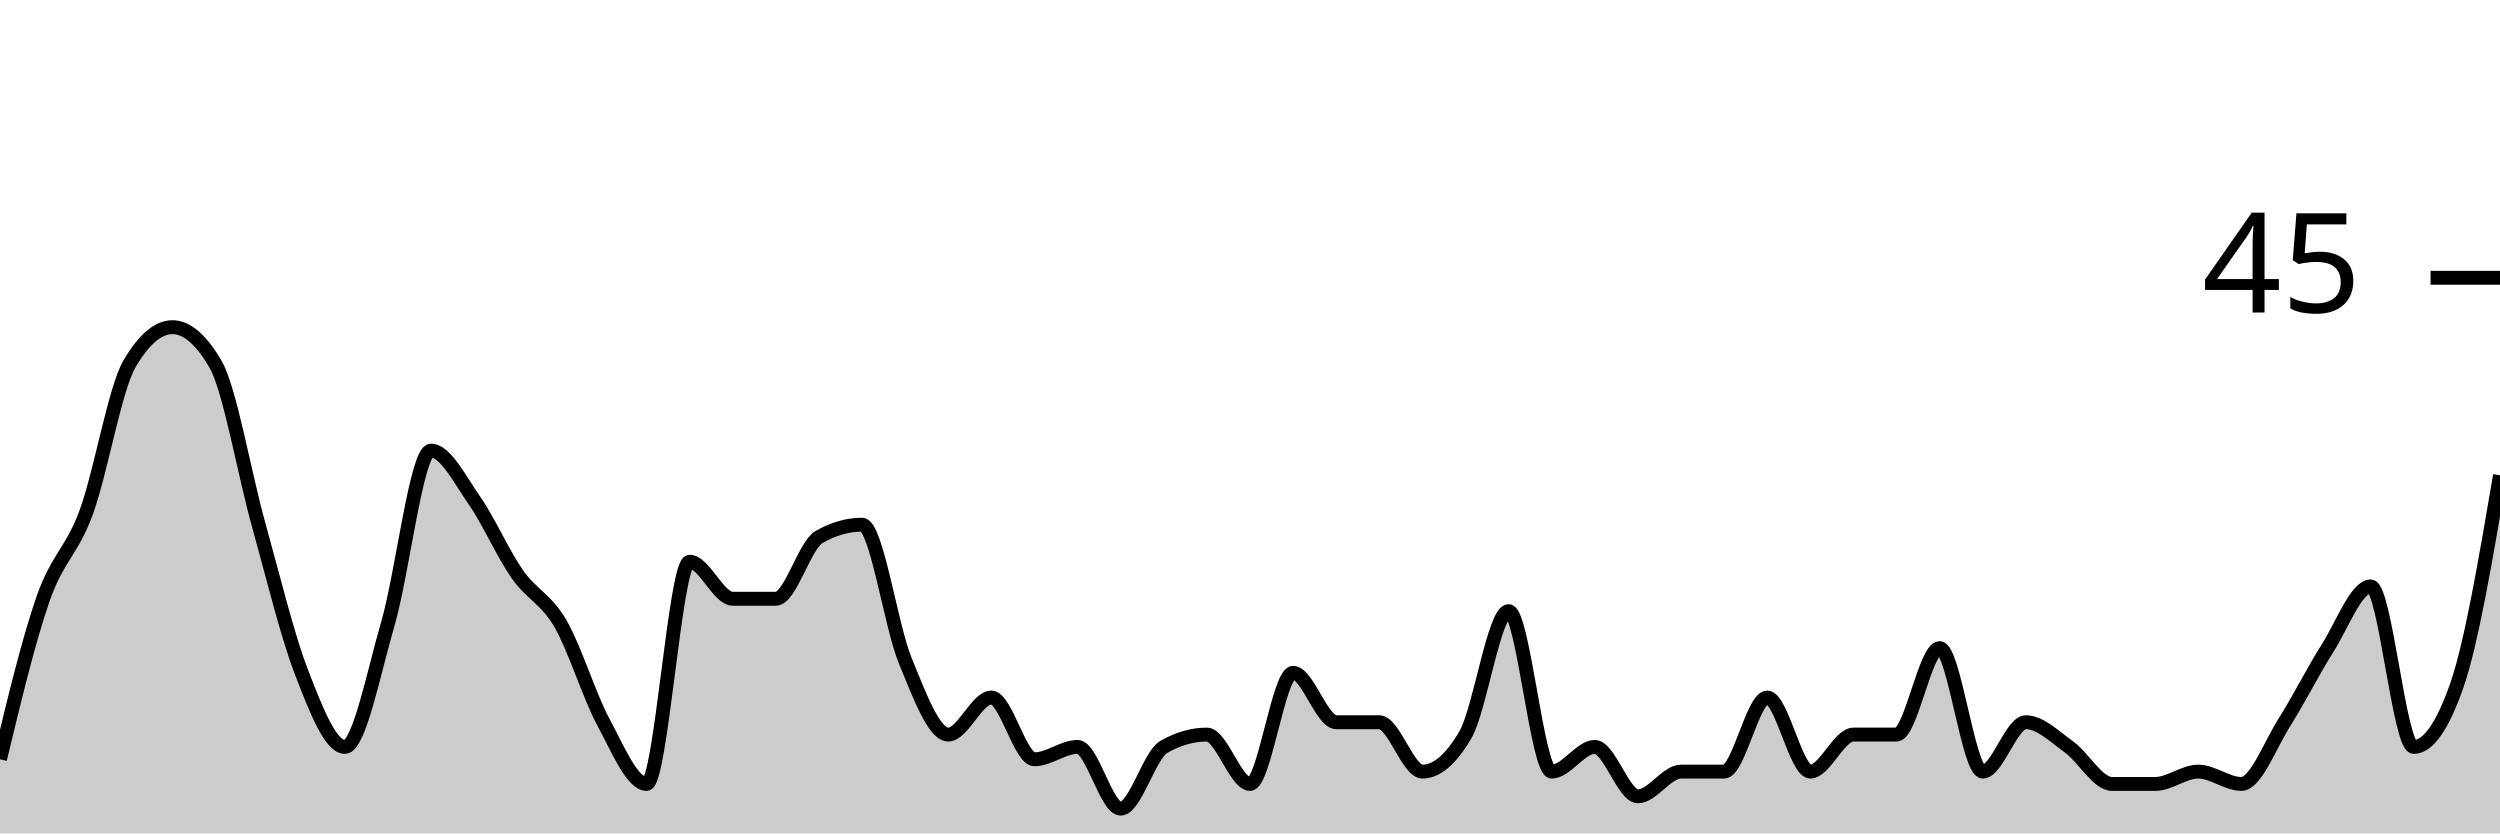
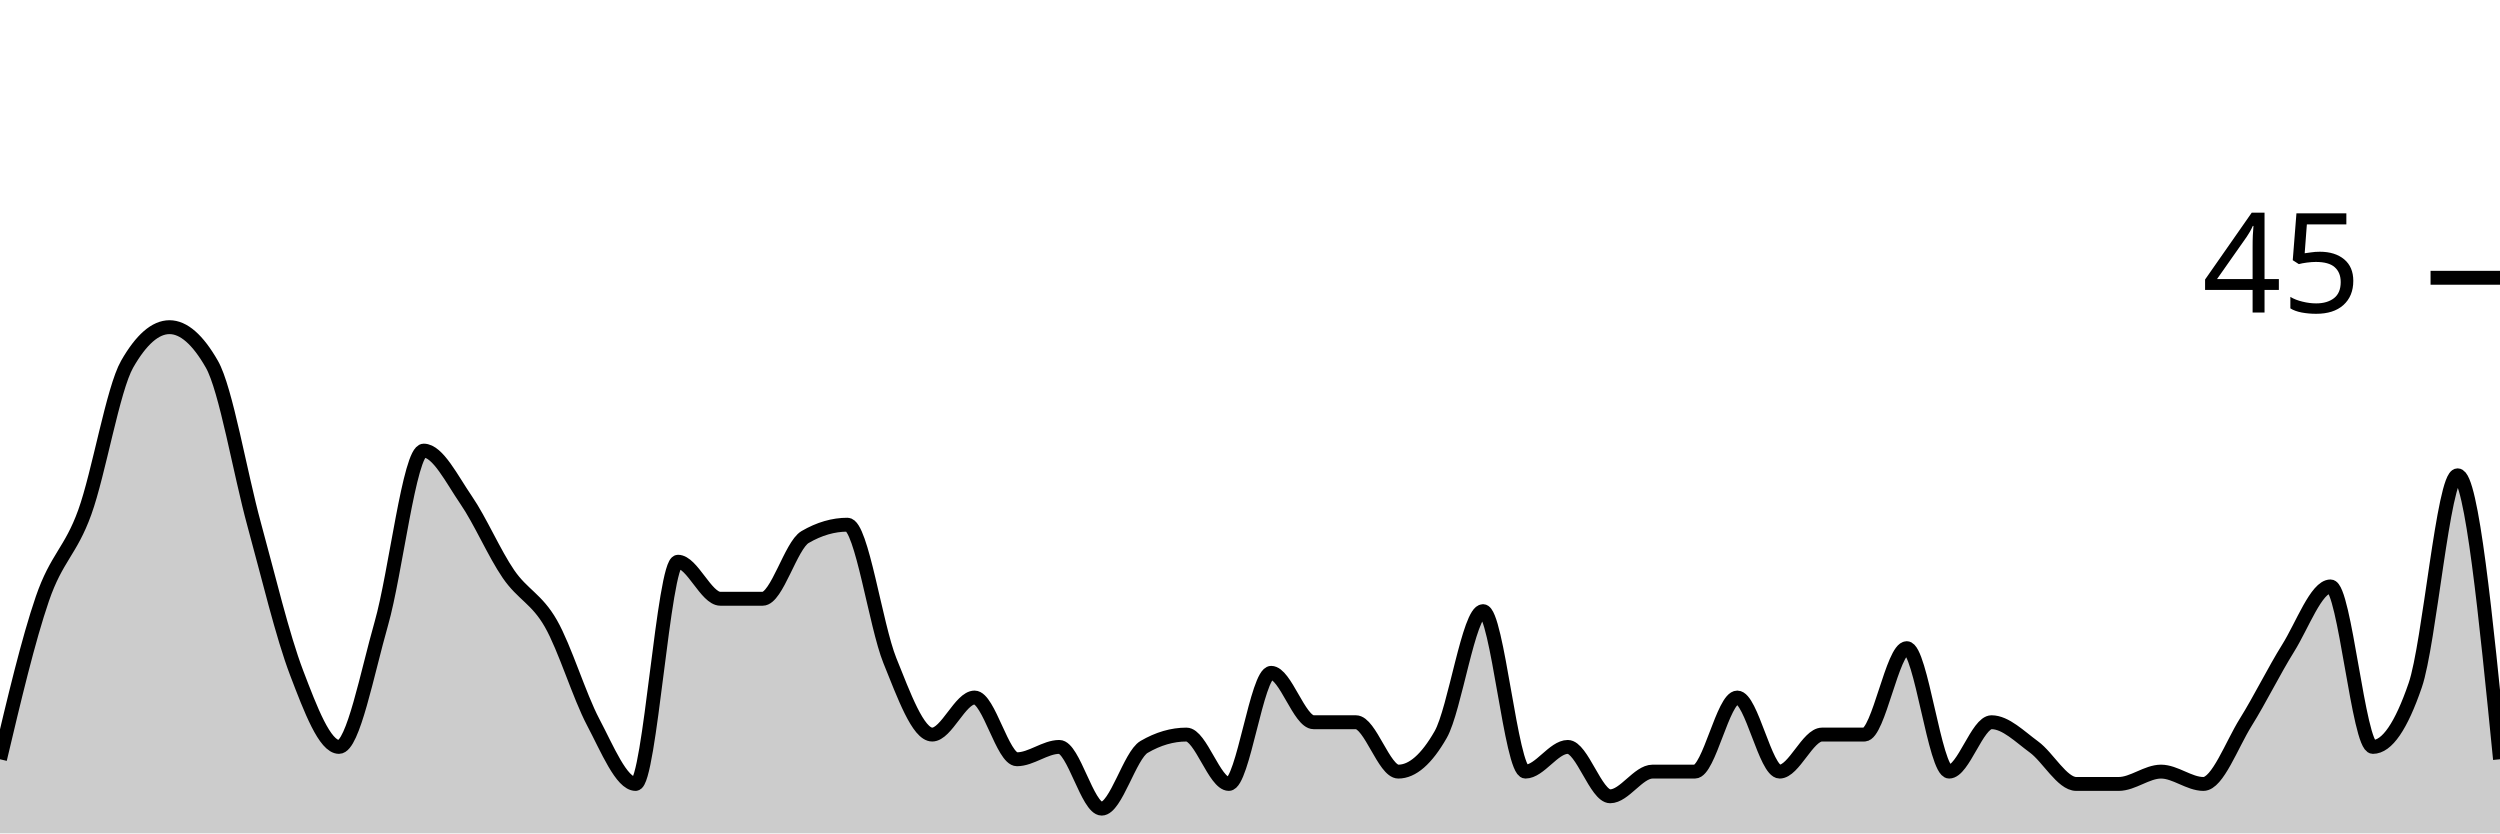
<svg xmlns="http://www.w3.org/2000/svg" viewBox="0 0 180 60">
  <g transform="translate(0,20)">
-     <path class="area" fill="rgba(0, 0, 0, 0.2)" d="M0,34.667C1.034,30.37,2.069,26.074,3.103,23.111C4.138,20.148,5.172,19.704,6.207,16.889C7.241,14.074,8.276,8,9.31,6.222C10.345,4.444,11.379,3.556,12.414,3.556C13.448,3.556,14.483,4.444,15.517,6.222C16.552,8,17.586,14.074,18.621,17.778C19.655,21.481,20.69,25.778,21.724,28.444C22.759,31.111,23.793,33.778,24.828,33.778C25.862,33.778,26.897,28.444,27.931,24.889C28.966,21.333,30,12.444,31.034,12.444C32.069,12.444,33.103,14.519,34.138,16C35.172,17.481,36.207,19.852,37.241,21.333C38.276,22.815,39.31,23.111,40.345,24.889C41.379,26.667,42.414,30.074,43.448,32C44.483,33.926,45.517,36.444,46.552,36.444C47.586,36.444,48.621,20.444,49.655,20.444C50.69,20.444,51.724,23.111,52.759,23.111C53.793,23.111,54.828,23.111,55.862,23.111C56.897,23.111,57.931,19.259,58.966,18.667C60,18.074,61.034,17.778,62.069,17.778C63.103,17.778,64.138,25.037,65.172,27.556C66.207,30.074,67.241,32.889,68.276,32.889C69.31,32.889,70.345,30.222,71.379,30.222C72.414,30.222,73.448,34.667,74.483,34.667C75.517,34.667,76.552,33.778,77.586,33.778C78.621,33.778,79.655,38.222,80.69,38.222C81.724,38.222,82.759,34.37,83.793,33.778C84.828,33.185,85.862,32.889,86.897,32.889C87.931,32.889,88.966,36.444,90,36.444C91.034,36.444,92.069,28.444,93.103,28.444C94.138,28.444,95.172,32,96.207,32C97.241,32,98.276,32,99.31,32C100.345,32,101.379,35.556,102.414,35.556C103.448,35.556,104.483,34.667,105.517,32.889C106.552,31.111,107.586,24,108.621,24C109.655,24,110.69,35.556,111.724,35.556C112.759,35.556,113.793,33.778,114.828,33.778C115.862,33.778,116.897,37.333,117.931,37.333C118.966,37.333,120,35.556,121.034,35.556C122.069,35.556,123.103,35.556,124.138,35.556C125.172,35.556,126.207,30.222,127.241,30.222C128.276,30.222,129.31,35.556,130.345,35.556C131.379,35.556,132.414,32.889,133.448,32.889C134.483,32.889,135.517,32.889,136.552,32.889C137.586,32.889,138.621,26.667,139.655,26.667C140.69,26.667,141.724,35.556,142.759,35.556C143.793,35.556,144.828,32,145.862,32C146.897,32,147.931,33.037,148.966,33.778C150,34.519,151.034,36.444,152.069,36.444C153.103,36.444,154.138,36.444,155.172,36.444C156.207,36.444,157.241,35.556,158.276,35.556C159.31,35.556,160.345,36.444,161.379,36.444C162.414,36.444,163.448,33.63,164.483,32C165.517,30.37,166.552,28.296,167.586,26.667C168.621,25.037,169.655,22.222,170.69,22.222C171.724,22.222,172.759,33.778,173.793,33.778C174.828,33.778,175.862,32.296,176.897,29.333C177.931,26.37,178.966,20.296,180,14.222L180,40C178.966,40,177.931,40,176.897,40C175.862,40,174.828,40,173.793,40C172.759,40,171.724,40,170.69,40C169.655,40,168.621,40,167.586,40C166.552,40,165.517,40,164.483,40C163.448,40,162.414,40,161.379,40C160.345,40,159.31,40,158.276,40C157.241,40,156.207,40,155.172,40C154.138,40,153.103,40,152.069,40C151.034,40,150,40,148.966,40C147.931,40,146.897,40,145.862,40C144.828,40,143.793,40,142.759,40C141.724,40,140.69,40,139.655,40C138.621,40,137.586,40,136.552,40C135.517,40,134.483,40,133.448,40C132.414,40,131.379,40,130.345,40C129.31,40,128.276,40,127.241,40C126.207,40,125.172,40,124.138,40C123.103,40,122.069,40,121.034,40C120,40,118.966,40,117.931,40C116.897,40,115.862,40,114.828,40C113.793,40,112.759,40,111.724,40C110.69,40,109.655,40,108.621,40C107.586,40,106.552,40,105.517,40C104.483,40,103.448,40,102.414,40C101.379,40,100.345,40,99.31,40C98.276,40,97.241,40,96.207,40C95.172,40,94.138,40,93.103,40C92.069,40,91.034,40,90,40C88.966,40,87.931,40,86.897,40C85.862,40,84.828,40,83.793,40C82.759,40,81.724,40,80.69,40C79.655,40,78.621,40,77.586,40C76.552,40,75.517,40,74.483,40C73.448,40,72.414,40,71.379,40C70.345,40,69.31,40,68.276,40C67.241,40,66.207,40,65.172,40C64.138,40,63.103,40,62.069,40C61.034,40,60,40,58.966,40C57.931,40,56.897,40,55.862,40C54.828,40,53.793,40,52.759,40C51.724,40,50.69,40,49.655,40C48.621,40,47.586,40,46.552,40C45.517,40,44.483,40,43.448,40C42.414,40,41.379,40,40.345,40C39.31,40,38.276,40,37.241,40C36.207,40,35.172,40,34.138,40C33.103,40,32.069,40,31.034,40C30,40,28.966,40,27.931,40C26.897,40,25.862,40,24.828,40C23.793,40,22.759,40,21.724,40C20.69,40,19.655,40,18.621,40C17.586,40,16.552,40,15.517,40C14.483,40,13.448,40,12.414,40C11.379,40,10.345,40,9.31,40C8.276,40,7.241,40,6.207,40C5.172,40,4.138,40,3.103,40C2.069,40,1.034,40,0,40Z" />
-     <path class="line" stroke="black" fill="none" d="M0,34.667C1.034,30.37,2.069,26.074,3.103,23.111C4.138,20.148,5.172,19.704,6.207,16.889C7.241,14.074,8.276,8,9.31,6.222C10.345,4.444,11.379,3.556,12.414,3.556C13.448,3.556,14.483,4.444,15.517,6.222C16.552,8,17.586,14.074,18.621,17.778C19.655,21.481,20.69,25.778,21.724,28.444C22.759,31.111,23.793,33.778,24.828,33.778C25.862,33.778,26.897,28.444,27.931,24.889C28.966,21.333,30,12.444,31.034,12.444C32.069,12.444,33.103,14.519,34.138,16C35.172,17.481,36.207,19.852,37.241,21.333C38.276,22.815,39.31,23.111,40.345,24.889C41.379,26.667,42.414,30.074,43.448,32C44.483,33.926,45.517,36.444,46.552,36.444C47.586,36.444,48.621,20.444,49.655,20.444C50.69,20.444,51.724,23.111,52.759,23.111C53.793,23.111,54.828,23.111,55.862,23.111C56.897,23.111,57.931,19.259,58.966,18.667C60,18.074,61.034,17.778,62.069,17.778C63.103,17.778,64.138,25.037,65.172,27.556C66.207,30.074,67.241,32.889,68.276,32.889C69.31,32.889,70.345,30.222,71.379,30.222C72.414,30.222,73.448,34.667,74.483,34.667C75.517,34.667,76.552,33.778,77.586,33.778C78.621,33.778,79.655,38.222,80.69,38.222C81.724,38.222,82.759,34.37,83.793,33.778C84.828,33.185,85.862,32.889,86.897,32.889C87.931,32.889,88.966,36.444,90,36.444C91.034,36.444,92.069,28.444,93.103,28.444C94.138,28.444,95.172,32,96.207,32C97.241,32,98.276,32,99.31,32C100.345,32,101.379,35.556,102.414,35.556C103.448,35.556,104.483,34.667,105.517,32.889C106.552,31.111,107.586,24,108.621,24C109.655,24,110.69,35.556,111.724,35.556C112.759,35.556,113.793,33.778,114.828,33.778C115.862,33.778,116.897,37.333,117.931,37.333C118.966,37.333,120,35.556,121.034,35.556C122.069,35.556,123.103,35.556,124.138,35.556C125.172,35.556,126.207,30.222,127.241,30.222C128.276,30.222,129.31,35.556,130.345,35.556C131.379,35.556,132.414,32.889,133.448,32.889C134.483,32.889,135.517,32.889,136.552,32.889C137.586,32.889,138.621,26.667,139.655,26.667C140.69,26.667,141.724,35.556,142.759,35.556C143.793,35.556,144.828,32,145.862,32C146.897,32,147.931,33.037,148.966,33.778C150,34.519,151.034,36.444,152.069,36.444C153.103,36.444,154.138,36.444,155.172,36.444C156.207,36.444,157.241,35.556,158.276,35.556C159.31,35.556,160.345,36.444,161.379,36.444C162.414,36.444,163.448,33.63,164.483,32C165.517,30.37,166.552,28.296,167.586,26.667C168.621,25.037,169.655,22.222,170.69,22.222C171.724,22.222,172.759,33.778,173.793,33.778C174.828,33.778,175.862,32.296,176.897,29.333C177.931,26.37,178.966,20.296,180,14.222" />
+     <path class="area" fill="rgba(0, 0, 0, 0.2)" d="M0,34.667C1.017,30.37,2.034,26.074,3.051,23.111C4.068,20.148,5.085,19.704,6.102,16.889C7.119,14.074,8.136,8,9.153,6.222C10.169,4.444,11.186,3.556,12.203,3.556C13.22,3.556,14.237,4.444,15.254,6.222C16.271,8,17.288,14.074,18.305,17.778C19.322,21.481,20.339,25.778,21.356,28.444C22.373,31.111,23.39,33.778,24.407,33.778C25.424,33.778,26.441,28.444,27.458,24.889C28.475,21.333,29.492,12.444,30.508,12.444C31.525,12.444,32.542,14.519,33.559,16C34.576,17.481,35.593,19.852,36.61,21.333C37.627,22.815,38.644,23.111,39.661,24.889C40.678,26.667,41.695,30.074,42.712,32C43.729,33.926,44.746,36.444,45.763,36.444C46.78,36.444,47.797,20.444,48.814,20.444C49.831,20.444,50.847,23.111,51.864,23.111C52.881,23.111,53.898,23.111,54.915,23.111C55.932,23.111,56.949,19.259,57.966,18.667C58.983,18.074,60,17.778,61.017,17.778C62.034,17.778,63.051,25.037,64.068,27.556C65.085,30.074,66.102,32.889,67.119,32.889C68.136,32.889,69.153,30.222,70.169,30.222C71.186,30.222,72.203,34.667,73.22,34.667C74.237,34.667,75.254,33.778,76.271,33.778C77.288,33.778,78.305,38.222,79.322,38.222C80.339,38.222,81.356,34.37,82.373,33.778C83.39,33.185,84.407,32.889,85.424,32.889C86.441,32.889,87.458,36.444,88.475,36.444C89.492,36.444,90.508,28.444,91.525,28.444C92.542,28.444,93.559,32,94.576,32C95.593,32,96.61,32,97.627,32C98.644,32,99.661,35.556,100.678,35.556C101.695,35.556,102.712,34.667,103.729,32.889C104.746,31.111,105.763,24,106.78,24C107.797,24,108.814,35.556,109.831,35.556C110.847,35.556,111.864,33.778,112.881,33.778C113.898,33.778,114.915,37.333,115.932,37.333C116.949,37.333,117.966,35.556,118.983,35.556C120,35.556,121.017,35.556,122.034,35.556C123.051,35.556,124.068,30.222,125.085,30.222C126.102,30.222,127.119,35.556,128.136,35.556C129.153,35.556,130.169,32.889,131.186,32.889C132.203,32.889,133.22,32.889,134.237,32.889C135.254,32.889,136.271,26.667,137.288,26.667C138.305,26.667,139.322,35.556,140.339,35.556C141.356,35.556,142.373,32,143.39,32C144.407,32,145.424,33.037,146.441,33.778C147.458,34.519,148.475,36.444,149.492,36.444C150.508,36.444,151.525,36.444,152.542,36.444C153.559,36.444,154.576,35.556,155.593,35.556C156.61,35.556,157.627,36.444,158.644,36.444C159.661,36.444,160.678,33.63,161.695,32C162.712,30.37,163.729,28.296,164.746,26.667C165.763,25.037,166.78,22.222,167.797,22.222C168.814,22.222,169.831,33.778,170.847,33.778C171.864,33.778,172.881,32.296,173.898,29.333C174.915,26.37,175.932,14.222,176.949,14.222C177.966,14.222,178.983,24.444,180,34.667L180,40C178.983,40,177.966,40,176.949,40C175.932,40,174.915,40,173.898,40C172.881,40,171.864,40,170.847,40C169.831,40,168.814,40,167.797,40C166.78,40,165.763,40,164.746,40C163.729,40,162.712,40,161.695,40C160.678,40,159.661,40,158.644,40C157.627,40,156.61,40,155.593,40C154.576,40,153.559,40,152.542,40C151.525,40,150.508,40,149.492,40C148.475,40,147.458,40,146.441,40C145.424,40,144.407,40,143.39,40C142.373,40,141.356,40,140.339,40C139.322,40,138.305,40,137.288,40C136.271,40,135.254,40,134.237,40C133.22,40,132.203,40,131.186,40C130.169,40,129.153,40,128.136,40C127.119,40,126.102,40,125.085,40C124.068,40,123.051,40,122.034,40C121.017,40,120,40,118.983,40C117.966,40,116.949,40,115.932,40C114.915,40,113.898,40,112.881,40C111.864,40,110.847,40,109.831,40C108.814,40,107.797,40,106.78,40C105.763,40,104.746,40,103.729,40C102.712,40,101.695,40,100.678,40C99.661,40,98.644,40,97.627,40C96.61,40,95.593,40,94.576,40C93.559,40,92.542,40,91.525,40C90.508,40,89.492,40,88.475,40C87.458,40,86.441,40,85.424,40C84.407,40,83.39,40,82.373,40C81.356,40,80.339,40,79.322,40C78.305,40,77.288,40,76.271,40C75.254,40,74.237,40,73.22,40C72.203,40,71.186,40,70.169,40C69.153,40,68.136,40,67.119,40C66.102,40,65.085,40,64.068,40C63.051,40,62.034,40,61.017,40C60,40,58.983,40,57.966,40C56.949,40,55.932,40,54.915,40C53.898,40,52.881,40,51.864,40C50.847,40,49.831,40,48.814,40C47.797,40,46.78,40,45.763,40C44.746,40,43.729,40,42.712,40C41.695,40,40.678,40,39.661,40C38.644,40,37.627,40,36.61,40C35.593,40,34.576,40,33.559,40C32.542,40,31.525,40,30.508,40C29.492,40,28.475,40,27.458,40C26.441,40,25.424,40,24.407,40C23.39,40,22.373,40,21.356,40C20.339,40,19.322,40,18.305,40C17.288,40,16.271,40,15.254,40C14.237,40,13.22,40,12.203,40C11.186,40,10.169,40,9.153,40C8.136,40,7.119,40,6.102,40C5.085,40,4.068,40,3.051,40C2.034,40,1.017,40,0,40Z" />
+     <path class="line" stroke="black" fill="none" d="M0,34.667C1.017,30.37,2.034,26.074,3.051,23.111C4.068,20.148,5.085,19.704,6.102,16.889C7.119,14.074,8.136,8,9.153,6.222C10.169,4.444,11.186,3.556,12.203,3.556C13.22,3.556,14.237,4.444,15.254,6.222C16.271,8,17.288,14.074,18.305,17.778C19.322,21.481,20.339,25.778,21.356,28.444C22.373,31.111,23.39,33.778,24.407,33.778C25.424,33.778,26.441,28.444,27.458,24.889C28.475,21.333,29.492,12.444,30.508,12.444C31.525,12.444,32.542,14.519,33.559,16C34.576,17.481,35.593,19.852,36.61,21.333C37.627,22.815,38.644,23.111,39.661,24.889C40.678,26.667,41.695,30.074,42.712,32C43.729,33.926,44.746,36.444,45.763,36.444C46.78,36.444,47.797,20.444,48.814,20.444C49.831,20.444,50.847,23.111,51.864,23.111C52.881,23.111,53.898,23.111,54.915,23.111C55.932,23.111,56.949,19.259,57.966,18.667C58.983,18.074,60,17.778,61.017,17.778C62.034,17.778,63.051,25.037,64.068,27.556C65.085,30.074,66.102,32.889,67.119,32.889C68.136,32.889,69.153,30.222,70.169,30.222C71.186,30.222,72.203,34.667,73.22,34.667C74.237,34.667,75.254,33.778,76.271,33.778C77.288,33.778,78.305,38.222,79.322,38.222C80.339,38.222,81.356,34.37,82.373,33.778C83.39,33.185,84.407,32.889,85.424,32.889C86.441,32.889,87.458,36.444,88.475,36.444C89.492,36.444,90.508,28.444,91.525,28.444C92.542,28.444,93.559,32,94.576,32C95.593,32,96.61,32,97.627,32C98.644,32,99.661,35.556,100.678,35.556C101.695,35.556,102.712,34.667,103.729,32.889C104.746,31.111,105.763,24,106.78,24C107.797,24,108.814,35.556,109.831,35.556C110.847,35.556,111.864,33.778,112.881,33.778C113.898,33.778,114.915,37.333,115.932,37.333C116.949,37.333,117.966,35.556,118.983,35.556C120,35.556,121.017,35.556,122.034,35.556C123.051,35.556,124.068,30.222,125.085,30.222C126.102,30.222,127.119,35.556,128.136,35.556C129.153,35.556,130.169,32.889,131.186,32.889C132.203,32.889,133.22,32.889,134.237,32.889C135.254,32.889,136.271,26.667,137.288,26.667C138.305,26.667,139.322,35.556,140.339,35.556C141.356,35.556,142.373,32,143.39,32C144.407,32,145.424,33.037,146.441,33.778C147.458,34.519,148.475,36.444,149.492,36.444C150.508,36.444,151.525,36.444,152.542,36.444C153.559,36.444,154.576,35.556,155.593,35.556C156.61,35.556,157.627,36.444,158.644,36.444C159.661,36.444,160.678,33.63,161.695,32C162.712,30.37,163.729,28.296,164.746,26.667C165.763,25.037,166.78,22.222,167.797,22.222C168.814,22.222,169.831,33.778,170.847,33.778C171.864,33.778,172.881,32.296,173.898,29.333C174.915,26.37,175.932,14.222,176.949,14.222C177.966,14.222,178.983,24.444,180,34.667" />
    <path class="axis-ceiling" stroke-width="1" stroke="black" fill="none" d="M175,0L180,0" />
    <text class="axis-ceiling-label" font-family="sans-serif" text-anchor="end" font-size="10px" x="170" y="2.5">45</text>
  </g>
</svg>
